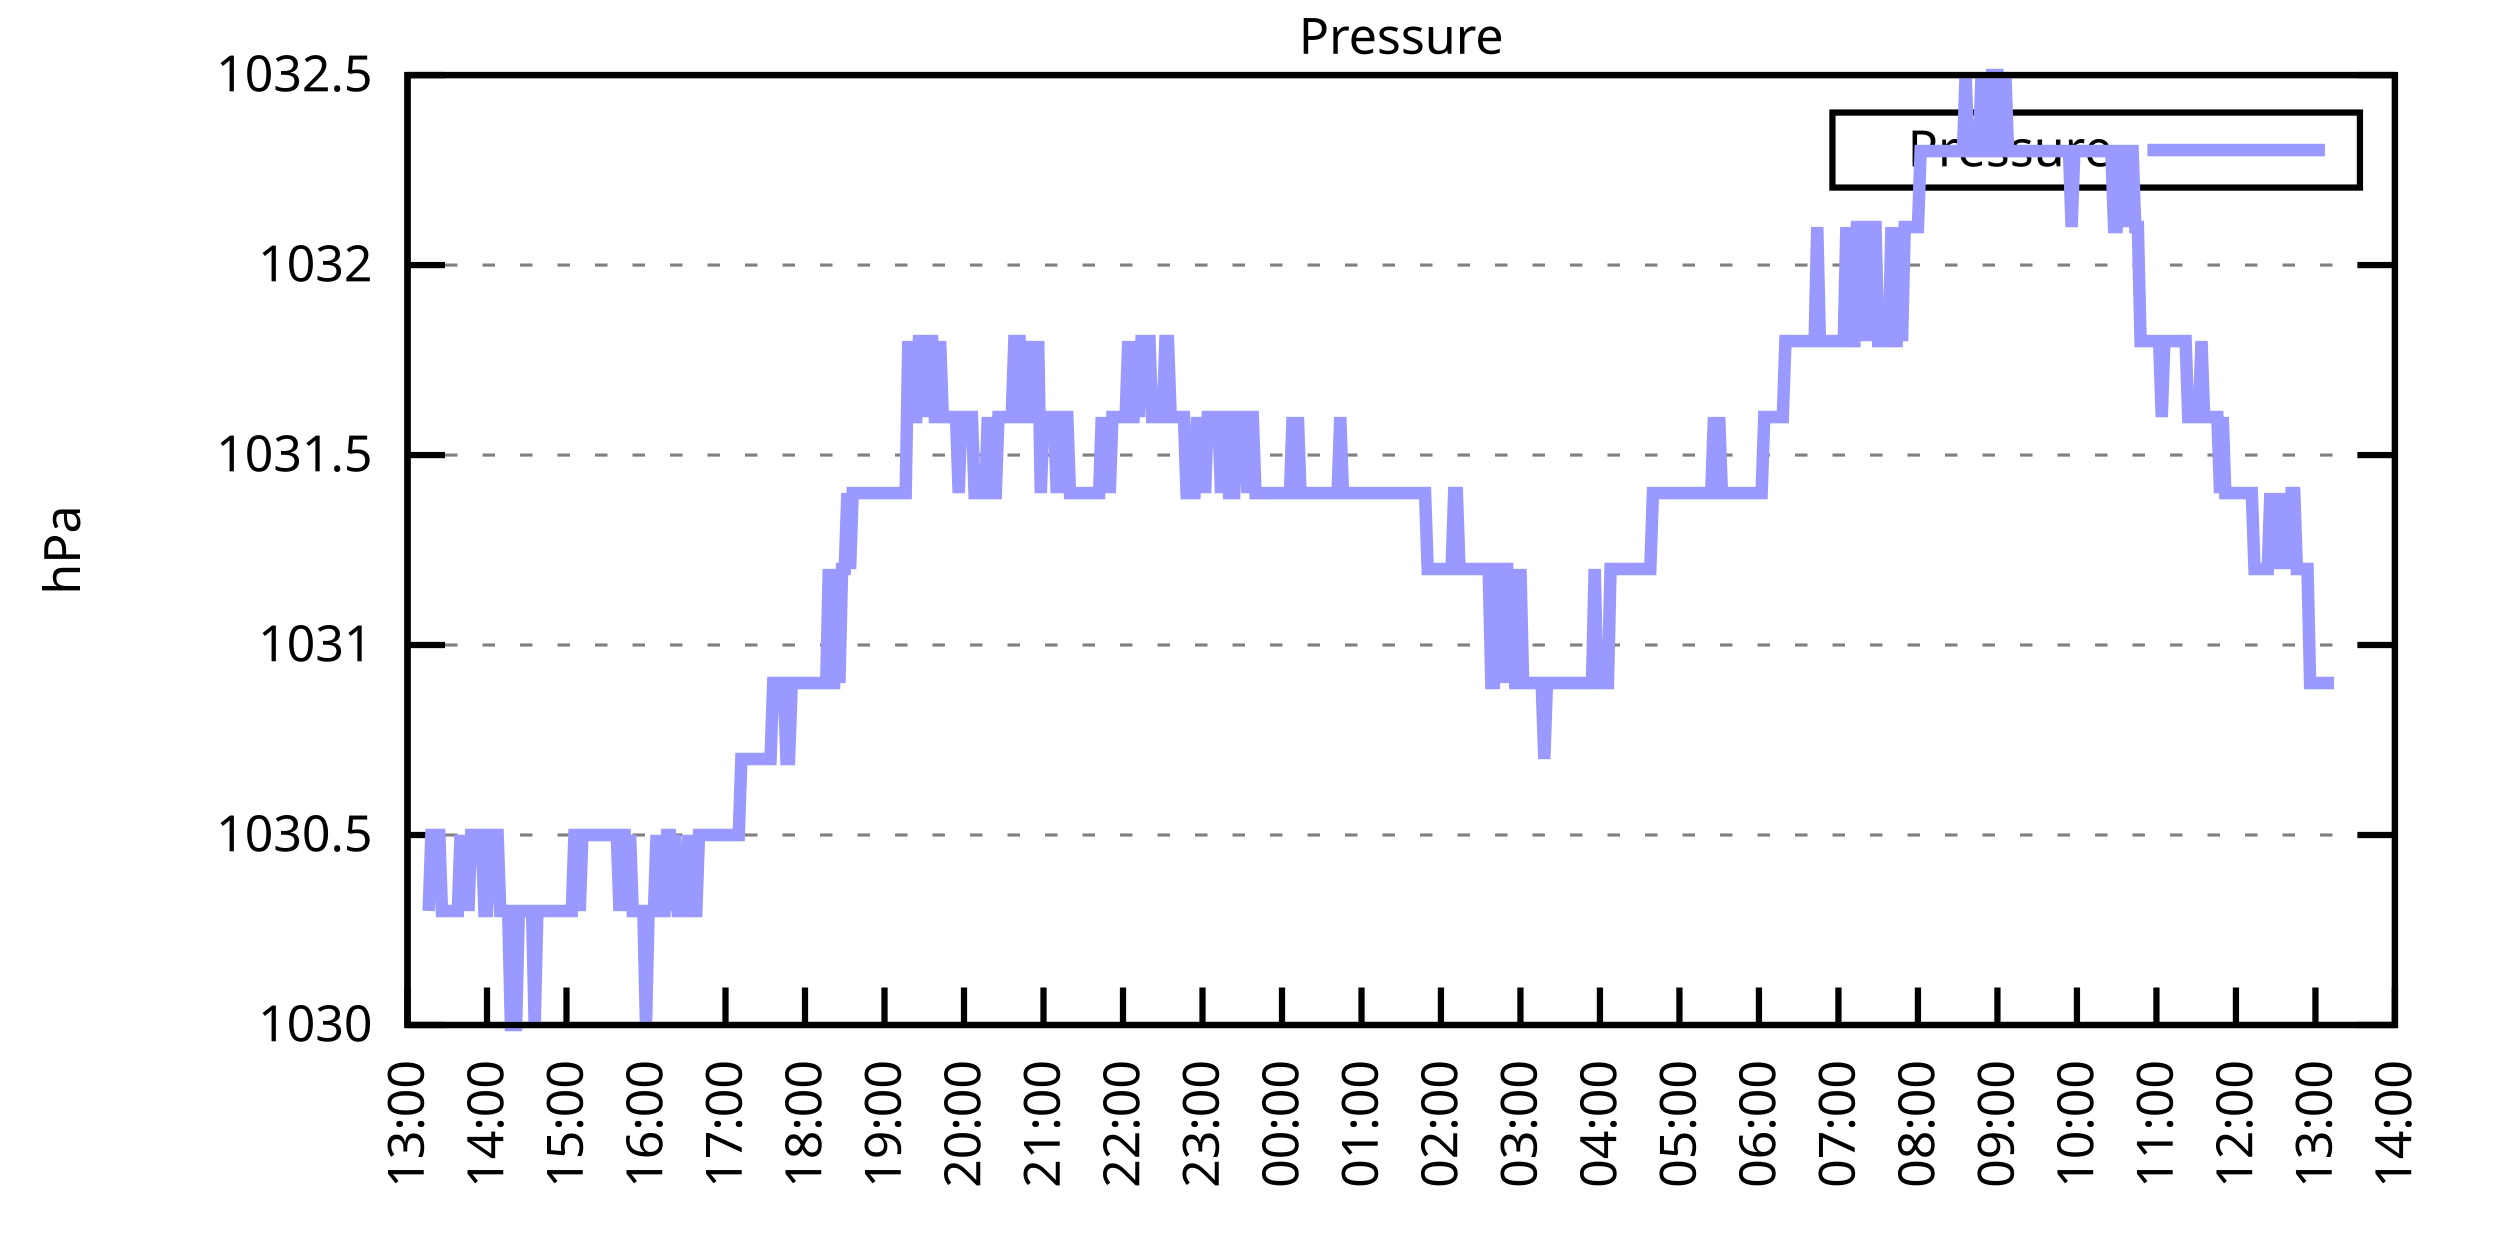
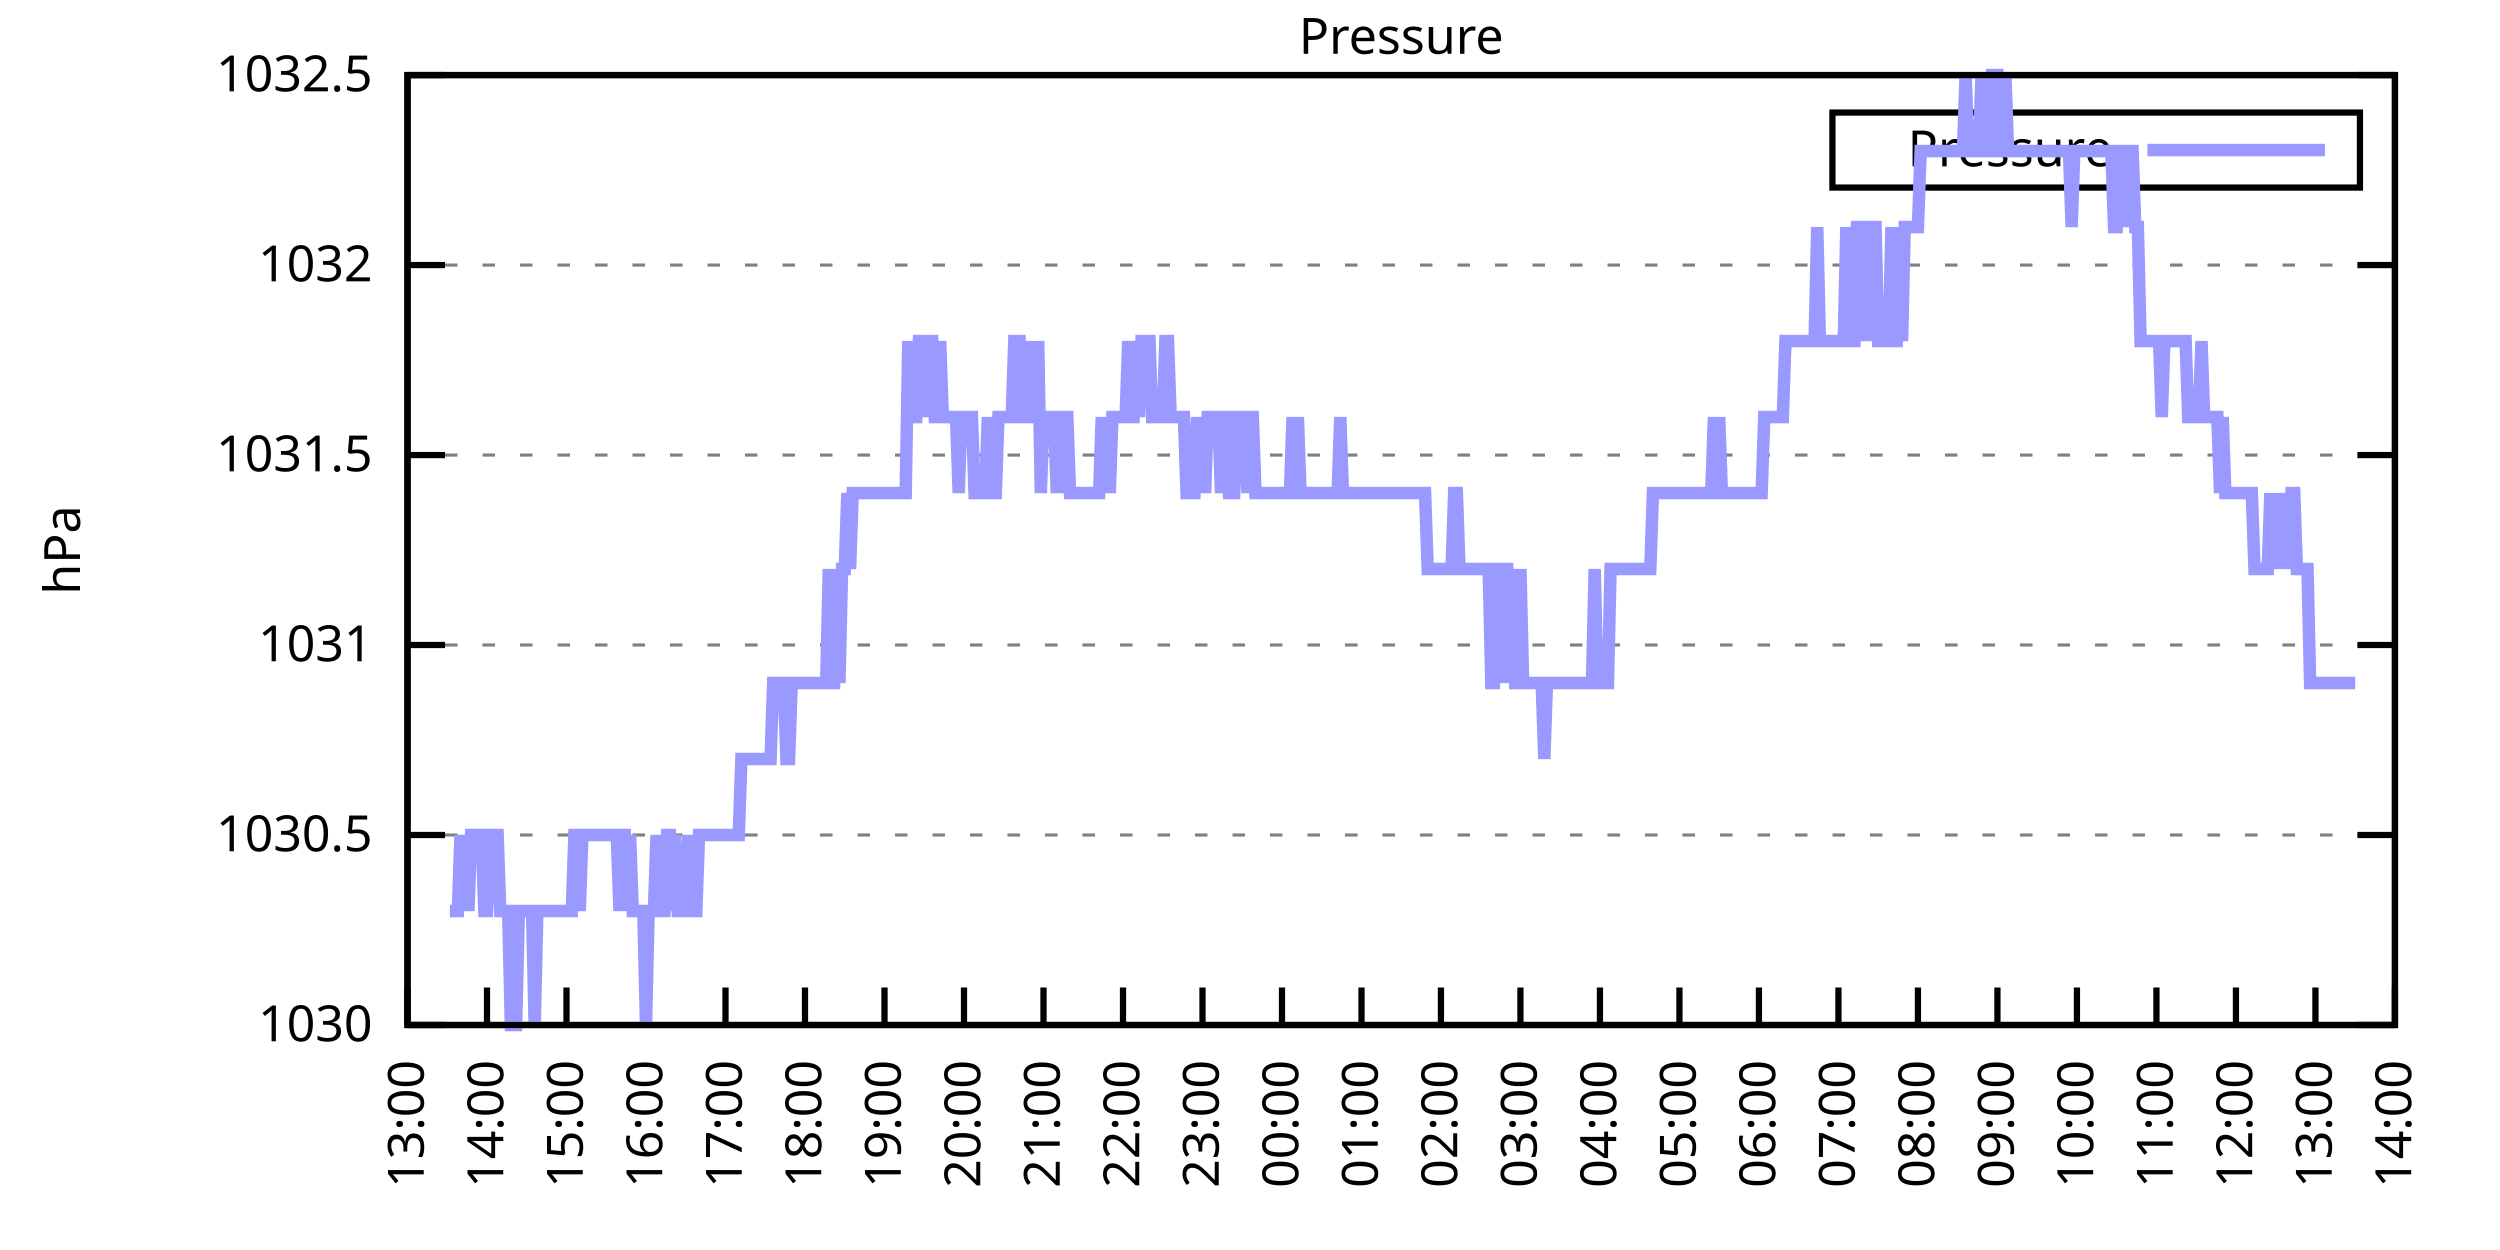
<svg xmlns="http://www.w3.org/2000/svg" xmlns:xlink="http://www.w3.org/1999/xlink" width="400" height="200" viewBox="0 0 400 200">
  <g id="gnuplot_canvas">
    <rect x="0" y="0" width="400" height="200" fill="none" />
    <defs>
      <circle id="gpDot" r="0.5" stroke-width="0.5" stroke="currentColor" />
      <path id="gpPt0" stroke-width="0.333" stroke="currentColor" d="M-1,0 h2 M0,-1 v2" />
      <path id="gpPt1" stroke-width="0.333" stroke="currentColor" d="M-1,-1 L1,1 M1,-1 L-1,1" />
      <path id="gpPt2" stroke-width="0.333" stroke="currentColor" d="M-1,0 L1,0 M0,-1 L0,1 M-1,-1 L1,1 M-1,1 L1,-1" />
      <rect id="gpPt3" stroke-width="0.333" stroke="currentColor" x="-1" y="-1" width="2" height="2" />
      <rect id="gpPt4" stroke-width="0.333" stroke="currentColor" fill="currentColor" x="-1" y="-1" width="2" height="2" />
      <circle id="gpPt5" stroke-width="0.333" stroke="currentColor" cx="0" cy="0" r="1" />
      <use xlink:href="#gpPt5" id="gpPt6" fill="currentColor" stroke="none" />
      <path id="gpPt7" stroke-width="0.333" stroke="currentColor" d="M0,-1.33 L-1.33,0.67 L1.33,0.67 z" />
      <use xlink:href="#gpPt7" id="gpPt8" fill="currentColor" stroke="none" />
      <use xlink:href="#gpPt7" id="gpPt9" stroke="currentColor" transform="rotate(180)" />
      <use xlink:href="#gpPt9" id="gpPt10" fill="currentColor" stroke="none" />
      <use xlink:href="#gpPt3" id="gpPt11" stroke="currentColor" transform="rotate(45)" />
      <use xlink:href="#gpPt11" id="gpPt12" fill="currentColor" stroke="none" />
      <path id="gpPt13" stroke-width="0.333" stroke="currentColor" d="M0,1.330 L1.265,0.411 L0.782,-1.067 L-0.782,-1.076 L-1.265,0.411 z" />
      <use xlink:href="#gpPt13" id="gpPt14" fill="currentColor" stroke="none" />
      <filter id="textbox" filterUnits="objectBoundingBox" x="0" y="0" height="1" width="1">
        <feFlood flood-color="white" flood-opacity="1" result="bgnd" />
        <feComposite in="SourceGraphic" in2="bgnd" operator="atop" />
      </filter>
      <filter id="greybox" filterUnits="objectBoundingBox" x="0" y="0" height="1" width="1">
        <feFlood flood-color="lightgrey" flood-opacity="1" result="grey" />
        <feComposite in="SourceGraphic" in2="grey" operator="atop" />
      </filter>
    </defs>
    <g fill="none" color="white" stroke="currentColor" stroke-width="1.00" stroke-linecap="butt" stroke-linejoin="miter">
</g>
    <g fill="none" color="black" stroke="currentColor" stroke-width="1.00" stroke-linecap="butt" stroke-linejoin="miter">
      <g stroke="none" shape-rendering="crispEdges">
        <polygon fill="rgb(255, 255, 255)" points="65.20,164.00 383.18,164.00 383.18,12.02 65.20,12.02 " />
      </g>
    </g>
    <g fill="none" color="black" stroke="currentColor" stroke-width="1.00" stroke-linecap="butt" stroke-linejoin="miter">
</g>
    <g fill="none" color="black" stroke="black" stroke-width="0.50" stroke-linecap="butt" stroke-linejoin="miter">
</g>
    <g fill="none" color="gray" stroke="currentColor" stroke-width="0.50" stroke-linecap="butt" stroke-linejoin="miter">
      <path stroke="gray" stroke-dasharray="2,4" class="gridline" d="M65.20,164.00 L383.19,164.00  " />
    </g>
    <g fill="none" color="gray" stroke="gray" stroke-width="1.00" stroke-linecap="butt" stroke-linejoin="miter">
</g>
    <g fill="none" color="black" stroke="currentColor" stroke-width="1.00" stroke-linecap="butt" stroke-linejoin="miter">
      <path stroke="black" d="M65.20,164.00 L71.20,164.00 M383.19,164.00 L377.19,164.00  " />
      <g transform="translate(59.60,166.60)" stroke="none" fill="black" font-family="Sans" font-size="8.00" text-anchor="end">
        <text>
          <tspan font-family="Sans"> 1030</tspan>
        </text>
      </g>
    </g>
    <g fill="none" color="black" stroke="currentColor" stroke-width="1.00" stroke-linecap="butt" stroke-linejoin="miter">
</g>
    <g fill="none" color="black" stroke="black" stroke-width="0.50" stroke-linecap="butt" stroke-linejoin="miter">
</g>
    <g fill="none" color="gray" stroke="currentColor" stroke-width="0.50" stroke-linecap="butt" stroke-linejoin="miter">
      <path stroke="gray" stroke-dasharray="2,4" class="gridline" d="M65.20,133.60 L383.19,133.60  " />
    </g>
    <g fill="none" color="gray" stroke="gray" stroke-width="1.00" stroke-linecap="butt" stroke-linejoin="miter">
</g>
    <g fill="none" color="black" stroke="currentColor" stroke-width="1.00" stroke-linecap="butt" stroke-linejoin="miter">
      <path stroke="black" d="M65.20,133.60 L71.20,133.60 M383.19,133.60 L377.19,133.60  " />
      <g transform="translate(59.60,136.20)" stroke="none" fill="black" font-family="Sans" font-size="8.00" text-anchor="end">
        <text>
          <tspan font-family="Sans"> 1030.5</tspan>
        </text>
      </g>
    </g>
    <g fill="none" color="black" stroke="currentColor" stroke-width="1.00" stroke-linecap="butt" stroke-linejoin="miter">
</g>
    <g fill="none" color="black" stroke="black" stroke-width="0.50" stroke-linecap="butt" stroke-linejoin="miter">
</g>
    <g fill="none" color="gray" stroke="currentColor" stroke-width="0.50" stroke-linecap="butt" stroke-linejoin="miter">
      <path stroke="gray" stroke-dasharray="2,4" class="gridline" d="M65.20,103.20 L383.19,103.20  " />
    </g>
    <g fill="none" color="gray" stroke="gray" stroke-width="1.00" stroke-linecap="butt" stroke-linejoin="miter">
</g>
    <g fill="none" color="black" stroke="currentColor" stroke-width="1.00" stroke-linecap="butt" stroke-linejoin="miter">
      <path stroke="black" d="M65.20,103.20 L71.20,103.20 M383.19,103.20 L377.19,103.20  " />
      <g transform="translate(59.60,105.80)" stroke="none" fill="black" font-family="Sans" font-size="8.00" text-anchor="end">
        <text>
          <tspan font-family="Sans"> 1031</tspan>
        </text>
      </g>
    </g>
    <g fill="none" color="black" stroke="currentColor" stroke-width="1.00" stroke-linecap="butt" stroke-linejoin="miter">
</g>
    <g fill="none" color="black" stroke="black" stroke-width="0.50" stroke-linecap="butt" stroke-linejoin="miter">
</g>
    <g fill="none" color="gray" stroke="currentColor" stroke-width="0.50" stroke-linecap="butt" stroke-linejoin="miter">
      <path stroke="gray" stroke-dasharray="2,4" class="gridline" d="M65.20,72.81 L383.19,72.81  " />
    </g>
    <g fill="none" color="gray" stroke="gray" stroke-width="1.00" stroke-linecap="butt" stroke-linejoin="miter">
</g>
    <g fill="none" color="black" stroke="currentColor" stroke-width="1.00" stroke-linecap="butt" stroke-linejoin="miter">
      <path stroke="black" d="M65.20,72.81 L71.20,72.81 M383.19,72.81 L377.19,72.81  " />
      <g transform="translate(59.60,75.41)" stroke="none" fill="black" font-family="Sans" font-size="8.00" text-anchor="end">
        <text>
          <tspan font-family="Sans"> 1031.5</tspan>
        </text>
      </g>
    </g>
    <g fill="none" color="black" stroke="currentColor" stroke-width="1.00" stroke-linecap="butt" stroke-linejoin="miter">
</g>
    <g fill="none" color="black" stroke="black" stroke-width="0.50" stroke-linecap="butt" stroke-linejoin="miter">
</g>
    <g fill="none" color="gray" stroke="currentColor" stroke-width="0.50" stroke-linecap="butt" stroke-linejoin="miter">
      <path stroke="gray" stroke-dasharray="2,4" class="gridline" d="M65.20,42.41 L383.19,42.41  " />
    </g>
    <g fill="none" color="gray" stroke="gray" stroke-width="1.00" stroke-linecap="butt" stroke-linejoin="miter">
</g>
    <g fill="none" color="black" stroke="currentColor" stroke-width="1.00" stroke-linecap="butt" stroke-linejoin="miter">
      <path stroke="black" d="M65.20,42.41 L71.20,42.41 M383.19,42.41 L377.19,42.41  " />
      <g transform="translate(59.60,45.01)" stroke="none" fill="black" font-family="Sans" font-size="8.00" text-anchor="end">
        <text>
          <tspan font-family="Sans"> 1032</tspan>
        </text>
      </g>
    </g>
    <g fill="none" color="black" stroke="currentColor" stroke-width="1.00" stroke-linecap="butt" stroke-linejoin="miter">
</g>
    <g fill="none" color="black" stroke="black" stroke-width="0.50" stroke-linecap="butt" stroke-linejoin="miter">
</g>
    <g fill="none" color="gray" stroke="currentColor" stroke-width="0.50" stroke-linecap="butt" stroke-linejoin="miter">
      <path stroke="gray" stroke-dasharray="2,4" class="gridline" d="M65.20,12.01 L383.19,12.01  " />
    </g>
    <g fill="none" color="gray" stroke="gray" stroke-width="1.00" stroke-linecap="butt" stroke-linejoin="miter">
</g>
    <g fill="none" color="black" stroke="currentColor" stroke-width="1.00" stroke-linecap="butt" stroke-linejoin="miter">
      <path stroke="black" d="M65.20,12.01 L71.20,12.01 M383.19,12.01 L377.19,12.01  " />
      <g transform="translate(59.60,14.61)" stroke="none" fill="black" font-family="Sans" font-size="8.00" text-anchor="end">
        <text>
          <tspan font-family="Sans"> 1032.5</tspan>
        </text>
      </g>
    </g>
    <g fill="none" color="black" stroke="currentColor" stroke-width="1.00" stroke-linecap="butt" stroke-linejoin="miter">
      <path stroke="black" d="M65.20,164.00 L65.20,158.00  " />
      <g transform="translate(67.80,169.60) rotate(270.00)" stroke="none" fill="black" font-family="Sans" font-size="8.00" text-anchor="end">
        <text>
          <tspan font-family="Sans">13:00</tspan>
        </text>
      </g>
    </g>
    <g fill="none" color="black" stroke="currentColor" stroke-width="1.00" stroke-linecap="butt" stroke-linejoin="miter">
      <path stroke="black" d="M77.92,164.00 L77.92,158.00  " />
      <g transform="translate(80.52,169.60) rotate(270.00)" stroke="none" fill="black" font-family="Sans" font-size="8.00" text-anchor="end">
        <text>
          <tspan font-family="Sans">14:00</tspan>
        </text>
      </g>
    </g>
    <g fill="none" color="black" stroke="currentColor" stroke-width="1.00" stroke-linecap="butt" stroke-linejoin="miter">
      <path stroke="black" d="M90.64,164.00 L90.64,158.00  " />
      <g transform="translate(93.24,169.60) rotate(270.00)" stroke="none" fill="black" font-family="Sans" font-size="8.00" text-anchor="end">
        <text>
          <tspan font-family="Sans">15:00</tspan>
        </text>
      </g>
    </g>
    <g fill="none" color="black" stroke="currentColor" stroke-width="1.00" stroke-linecap="butt" stroke-linejoin="miter">
      <path stroke="black" d="M103.36,164.00 L103.36,158.00  " />
      <g transform="translate(105.96,169.60) rotate(270.00)" stroke="none" fill="black" font-family="Sans" font-size="8.00" text-anchor="end">
        <text>
          <tspan font-family="Sans">16:00</tspan>
        </text>
      </g>
    </g>
    <g fill="none" color="black" stroke="currentColor" stroke-width="1.00" stroke-linecap="butt" stroke-linejoin="miter">
      <path stroke="black" d="M116.08,164.00 L116.08,158.00  " />
      <g transform="translate(118.68,169.60) rotate(270.00)" stroke="none" fill="black" font-family="Sans" font-size="8.00" text-anchor="end">
        <text>
          <tspan font-family="Sans">17:00</tspan>
        </text>
      </g>
    </g>
    <g fill="none" color="black" stroke="currentColor" stroke-width="1.00" stroke-linecap="butt" stroke-linejoin="miter">
      <path stroke="black" d="M128.80,164.00 L128.80,158.00  " />
      <g transform="translate(131.40,169.60) rotate(270.00)" stroke="none" fill="black" font-family="Sans" font-size="8.00" text-anchor="end">
        <text>
          <tspan font-family="Sans">18:00</tspan>
        </text>
      </g>
    </g>
    <g fill="none" color="black" stroke="currentColor" stroke-width="1.00" stroke-linecap="butt" stroke-linejoin="miter">
      <path stroke="black" d="M141.52,164.00 L141.52,158.00  " />
      <g transform="translate(144.12,169.60) rotate(270.00)" stroke="none" fill="black" font-family="Sans" font-size="8.00" text-anchor="end">
        <text>
          <tspan font-family="Sans">19:00</tspan>
        </text>
      </g>
    </g>
    <g fill="none" color="black" stroke="currentColor" stroke-width="1.00" stroke-linecap="butt" stroke-linejoin="miter">
      <path stroke="black" d="M154.24,164.00 L154.24,158.00  " />
      <g transform="translate(156.84,169.60) rotate(270.00)" stroke="none" fill="black" font-family="Sans" font-size="8.00" text-anchor="end">
        <text>
          <tspan font-family="Sans">20:00</tspan>
        </text>
      </g>
    </g>
    <g fill="none" color="black" stroke="currentColor" stroke-width="1.00" stroke-linecap="butt" stroke-linejoin="miter">
      <path stroke="black" d="M166.96,164.00 L166.96,158.00  " />
      <g transform="translate(169.56,169.60) rotate(270.00)" stroke="none" fill="black" font-family="Sans" font-size="8.00" text-anchor="end">
        <text>
          <tspan font-family="Sans">21:00</tspan>
        </text>
      </g>
    </g>
    <g fill="none" color="black" stroke="currentColor" stroke-width="1.00" stroke-linecap="butt" stroke-linejoin="miter">
      <path stroke="black" d="M179.68,164.00 L179.68,158.00  " />
      <g transform="translate(182.28,169.60) rotate(270.00)" stroke="none" fill="black" font-family="Sans" font-size="8.00" text-anchor="end">
        <text>
          <tspan font-family="Sans">22:00</tspan>
        </text>
      </g>
    </g>
    <g fill="none" color="black" stroke="currentColor" stroke-width="1.00" stroke-linecap="butt" stroke-linejoin="miter">
      <path stroke="black" d="M192.40,164.00 L192.40,158.00  " />
      <g transform="translate(195.00,169.60) rotate(270.00)" stroke="none" fill="black" font-family="Sans" font-size="8.00" text-anchor="end">
        <text>
          <tspan font-family="Sans">23:00</tspan>
        </text>
      </g>
    </g>
    <g fill="none" color="black" stroke="currentColor" stroke-width="1.00" stroke-linecap="butt" stroke-linejoin="miter">
      <path stroke="black" d="M205.12,164.00 L205.12,158.00  " />
      <g transform="translate(207.72,169.60) rotate(270.00)" stroke="none" fill="black" font-family="Sans" font-size="8.00" text-anchor="end">
        <text>
          <tspan font-family="Sans">00:00</tspan>
        </text>
      </g>
    </g>
    <g fill="none" color="black" stroke="currentColor" stroke-width="1.00" stroke-linecap="butt" stroke-linejoin="miter">
      <path stroke="black" d="M217.84,164.00 L217.84,158.00  " />
      <g transform="translate(220.44,169.60) rotate(270.00)" stroke="none" fill="black" font-family="Sans" font-size="8.00" text-anchor="end">
        <text>
          <tspan font-family="Sans">01:00</tspan>
        </text>
      </g>
    </g>
    <g fill="none" color="black" stroke="currentColor" stroke-width="1.00" stroke-linecap="butt" stroke-linejoin="miter">
      <path stroke="black" d="M230.55,164.00 L230.55,158.00  " />
      <g transform="translate(233.15,169.60) rotate(270.00)" stroke="none" fill="black" font-family="Sans" font-size="8.00" text-anchor="end">
        <text>
          <tspan font-family="Sans">02:00</tspan>
        </text>
      </g>
    </g>
    <g fill="none" color="black" stroke="currentColor" stroke-width="1.00" stroke-linecap="butt" stroke-linejoin="miter">
      <path stroke="black" d="M243.27,164.00 L243.27,158.00  " />
      <g transform="translate(245.87,169.60) rotate(270.00)" stroke="none" fill="black" font-family="Sans" font-size="8.00" text-anchor="end">
        <text>
          <tspan font-family="Sans">03:00</tspan>
        </text>
      </g>
    </g>
    <g fill="none" color="black" stroke="currentColor" stroke-width="1.00" stroke-linecap="butt" stroke-linejoin="miter">
      <path stroke="black" d="M255.99,164.00 L255.99,158.00  " />
      <g transform="translate(258.59,169.60) rotate(270.00)" stroke="none" fill="black" font-family="Sans" font-size="8.00" text-anchor="end">
        <text>
          <tspan font-family="Sans">04:00</tspan>
        </text>
      </g>
    </g>
    <g fill="none" color="black" stroke="currentColor" stroke-width="1.00" stroke-linecap="butt" stroke-linejoin="miter">
      <path stroke="black" d="M268.71,164.00 L268.71,158.00  " />
      <g transform="translate(271.31,169.60) rotate(270.00)" stroke="none" fill="black" font-family="Sans" font-size="8.00" text-anchor="end">
        <text>
          <tspan font-family="Sans">05:00</tspan>
        </text>
      </g>
    </g>
    <g fill="none" color="black" stroke="currentColor" stroke-width="1.00" stroke-linecap="butt" stroke-linejoin="miter">
      <path stroke="black" d="M281.43,164.00 L281.43,158.00  " />
      <g transform="translate(284.03,169.60) rotate(270.00)" stroke="none" fill="black" font-family="Sans" font-size="8.00" text-anchor="end">
        <text>
          <tspan font-family="Sans">06:00</tspan>
        </text>
      </g>
    </g>
    <g fill="none" color="black" stroke="currentColor" stroke-width="1.00" stroke-linecap="butt" stroke-linejoin="miter">
      <path stroke="black" d="M294.15,164.00 L294.15,158.00  " />
      <g transform="translate(296.75,169.60) rotate(270.00)" stroke="none" fill="black" font-family="Sans" font-size="8.00" text-anchor="end">
        <text>
          <tspan font-family="Sans">07:00</tspan>
        </text>
      </g>
    </g>
    <g fill="none" color="black" stroke="currentColor" stroke-width="1.00" stroke-linecap="butt" stroke-linejoin="miter">
      <path stroke="black" d="M306.87,164.00 L306.87,158.00  " />
      <g transform="translate(309.47,169.60) rotate(270.00)" stroke="none" fill="black" font-family="Sans" font-size="8.00" text-anchor="end">
        <text>
          <tspan font-family="Sans">08:00</tspan>
        </text>
      </g>
    </g>
    <g fill="none" color="black" stroke="currentColor" stroke-width="1.00" stroke-linecap="butt" stroke-linejoin="miter">
      <path stroke="black" d="M319.59,164.00 L319.59,158.00  " />
      <g transform="translate(322.19,169.60) rotate(270.00)" stroke="none" fill="black" font-family="Sans" font-size="8.00" text-anchor="end">
        <text>
          <tspan font-family="Sans">09:00</tspan>
        </text>
      </g>
    </g>
    <g fill="none" color="black" stroke="currentColor" stroke-width="1.00" stroke-linecap="butt" stroke-linejoin="miter">
      <path stroke="black" d="M332.31,164.00 L332.31,158.00  " />
      <g transform="translate(334.91,169.60) rotate(270.00)" stroke="none" fill="black" font-family="Sans" font-size="8.00" text-anchor="end">
        <text>
          <tspan font-family="Sans">10:00</tspan>
        </text>
      </g>
    </g>
    <g fill="none" color="black" stroke="currentColor" stroke-width="1.00" stroke-linecap="butt" stroke-linejoin="miter">
      <path stroke="black" d="M345.03,164.00 L345.03,158.00  " />
      <g transform="translate(347.63,169.60) rotate(270.00)" stroke="none" fill="black" font-family="Sans" font-size="8.00" text-anchor="end">
        <text>
          <tspan font-family="Sans">11:00</tspan>
        </text>
      </g>
    </g>
    <g fill="none" color="black" stroke="currentColor" stroke-width="1.00" stroke-linecap="butt" stroke-linejoin="miter">
      <path stroke="black" d="M357.75,164.00 L357.75,158.00  " />
      <g transform="translate(360.35,169.60) rotate(270.00)" stroke="none" fill="black" font-family="Sans" font-size="8.00" text-anchor="end">
        <text>
          <tspan font-family="Sans">12:00</tspan>
        </text>
      </g>
    </g>
    <g fill="none" color="black" stroke="currentColor" stroke-width="1.00" stroke-linecap="butt" stroke-linejoin="miter">
      <path stroke="black" d="M370.47,164.00 L370.47,158.00  " />
      <g transform="translate(373.07,169.60) rotate(270.00)" stroke="none" fill="black" font-family="Sans" font-size="8.00" text-anchor="end">
        <text>
          <tspan font-family="Sans">13:00</tspan>
        </text>
      </g>
    </g>
    <g fill="none" color="black" stroke="currentColor" stroke-width="1.00" stroke-linecap="butt" stroke-linejoin="miter">
      <path stroke="black" d="M383.19,164.00 L383.19,158.00  " />
      <g transform="translate(385.79,169.60) rotate(270.00)" stroke="none" fill="black" font-family="Sans" font-size="8.00" text-anchor="end">
        <text>
          <tspan font-family="Sans">14:00</tspan>
        </text>
      </g>
    </g>
    <g fill="none" color="black" stroke="currentColor" stroke-width="1.00" stroke-linecap="butt" stroke-linejoin="miter">
</g>
    <g fill="none" color="black" stroke="currentColor" stroke-width="1.00" stroke-linecap="butt" stroke-linejoin="miter">
      <path stroke="black" d="M65.20,12.01 L65.20,164.00 L383.19,164.00 L383.19,12.01 L65.20,12.01 Z  " />
    </g>
    <g fill="none" color="black" stroke="currentColor" stroke-width="1.00" stroke-linecap="butt" stroke-linejoin="miter">
</g>
    <g fill="none" color="black" stroke="currentColor" stroke-width="1.00" stroke-linecap="butt" stroke-linejoin="miter">
      <path stroke="black" d="M293.19,30.01 L293.19,18.01 L377.59,18.01 L377.59,30.01 L293.19,30.01 Z  " />
    </g>
    <g id="Pressure_plot_1">
      <g fill="none" color="white" stroke="black" stroke-width="2.00" stroke-linecap="butt" stroke-linejoin="miter">
</g>
      <g fill="none" color="black" stroke="currentColor" stroke-width="2.00" stroke-linecap="butt" stroke-linejoin="miter">
        <g transform="translate(337.99,26.61)" stroke="none" fill="black" font-family="Sans" font-size="8.00" text-anchor="end">
          <text>
            <tspan font-family="Sans">Pressure</tspan>
          </text>
        </g>
      </g>
      <g fill="none" color="black" stroke="currentColor" stroke-width="2.00" stroke-linecap="butt" stroke-linejoin="miter">
-         <path stroke="rgb(153, 153, 255)" d="M343.59,24.01 L371.99,24.01 M68.59,145.76 L69.02,133.60 L69.44,133.60 L69.86,133.60 L70.29,133.60 L70.71,145.76   L71.14,145.76 L71.56,145.76 L71.98,145.76 L72.41,145.76 L72.83,145.76 L73.26,145.76 L73.68,133.60 L74.10,145.76   L74.53,133.60 L74.95,145.76 L75.38,133.60 L75.80,133.60 L76.22,133.60 L76.65,133.60 L77.07,133.60 L77.50,145.76   L77.92,145.76 L78.34,133.60 L78.77,133.60 L79.19,133.60 L79.62,133.60 L80.04,145.76 L80.46,145.76 L80.89,145.76   L81.31,145.76 L81.74,164.00 L82.16,164.00 L82.58,164.00 L83.01,145.76 L83.43,145.76 L83.86,145.76 L84.28,145.76   L84.70,145.76 L85.13,145.76 L85.55,164.00 L85.98,145.76 L86.40,145.76 L86.82,145.76 L87.25,145.76 L87.67,145.76   L88.10,145.76 L88.52,145.76 L88.94,145.76 L89.37,145.76 L89.79,145.76 L90.22,145.76 L90.64,145.76 L91.06,145.76   L91.49,145.76 L91.91,133.60 L92.34,133.60 L92.76,145.76 L93.18,133.60 L93.61,133.60 L94.03,133.60 L94.46,133.60   L94.88,133.60 L95.30,133.60 L95.73,133.60 L96.15,133.60 L96.58,133.60 L97.00,133.60 L97.42,133.60 L97.85,133.60   L98.27,133.60 L98.69,133.60 L99.12,145.76 L99.54,133.60 L99.97,133.60 L100.39,145.76 L100.81,133.60 L101.24,145.76   L101.66,145.76 L102.09,145.76 L102.51,145.76 L102.93,145.76 L103.36,164.00 L103.78,145.76 L104.21,145.76 L104.63,145.76   L105.05,133.60 L105.48,145.76 L105.90,145.76 L106.33,145.76 L106.75,133.60 L107.17,133.60 L107.60,145.76 L108.02,133.60   L108.45,145.76 L108.87,145.76 L109.29,145.76 L109.72,145.76 L110.14,133.60 L110.57,145.76 L110.99,145.76 L111.41,145.76   L111.84,133.60 L112.26,133.60 L112.69,133.60 L113.11,133.60 L113.53,133.60 L113.96,133.60 L114.38,133.60 L114.81,133.60   L115.23,133.60 L115.65,133.60 L116.08,133.60 L116.50,133.60 L116.93,133.60 L117.35,133.60 L117.77,133.60 L118.20,133.60   L118.62,121.44 L119.05,121.44 L119.47,121.44 L119.89,121.44 L120.32,121.44 L120.74,121.44 L121.17,121.44 L121.59,121.44   L122.01,121.44 L122.44,121.44 L122.86,121.44 L123.29,121.44 L123.71,109.28 L124.13,109.28 L124.56,109.28 L124.98,109.28   L125.41,109.28 L125.83,121.44 L126.25,121.44 L126.68,109.28 L127.10,109.28 L127.53,109.28 L127.95,109.28 L128.37,109.28   L128.80,109.28 L129.22,109.28 L129.65,109.28 L130.07,109.28 L130.49,109.28 L130.92,109.28 L131.34,109.28 L131.77,109.28   L132.19,109.28 L132.61,91.04 L133.04,109.28 L133.46,109.28 L133.89,91.04 L134.31,109.28 L134.73,91.04 L135.16,91.04   L135.58,78.89 L136.01,91.04 L136.43,78.89 L136.85,78.89 L137.28,78.89 L137.70,78.89 L138.13,78.89 L138.55,78.89   L138.97,78.89 L139.40,78.89 L139.82,78.89 L140.25,78.89 L140.67,78.89 L141.09,78.89 L141.52,78.89 L141.94,78.89   L142.37,78.89 L142.79,78.89 L143.21,78.89 L143.64,78.89 L144.06,78.89 L144.49,78.89 L144.91,78.89 L145.33,54.57   L145.76,66.73 L146.18,66.73 L146.61,66.73 L147.03,54.57 L147.45,54.57 L147.88,66.73 L148.30,54.57 L148.73,54.57   L149.15,54.57 L149.57,66.73 L150.00,66.73 L150.42,54.57 L150.85,66.73 L151.27,66.73 L151.69,66.73 L152.12,66.73   L152.54,66.73 L152.97,66.73 L153.39,78.89 L153.81,66.73 L154.24,66.73 L154.66,66.73 L155.09,66.73 L155.51,66.73   L155.93,78.89 L156.36,78.89 L156.78,78.89 L157.21,78.89 L157.63,78.89 L158.05,66.73 L158.48,78.89 L158.90,78.89   L159.33,78.89 L159.75,66.73 L160.17,66.73 L160.60,66.73 L161.02,66.73 L161.44,66.73 L161.87,66.73 L162.29,54.57   L162.72,54.57 L163.14,54.57 L163.56,66.73 L163.99,66.73 L164.41,66.73 L164.84,54.57 L165.26,66.73 L165.68,66.73   L166.11,54.57 L166.53,78.89 L166.96,66.73 L167.38,66.73 L167.80,66.73 L168.23,66.73 L168.65,66.73 L169.08,78.89   L169.50,66.73 L169.92,78.89 L170.35,66.73 L170.77,66.73 L171.20,78.89 L171.62,78.89 L172.04,78.89 L172.47,78.89   L172.89,78.89 L173.32,78.89 L173.74,78.89 L174.16,78.89 L174.59,78.89 L175.01,78.89 L175.44,78.89 L175.86,78.89   L176.28,66.73 L176.71,78.89 L177.13,66.73 L177.56,78.89 L177.98,66.73 L178.40,66.73 L178.83,66.73 L179.25,66.73   L179.68,66.73 L180.10,66.73 L180.52,54.57 L180.95,66.73 L181.37,66.73 L181.80,54.57 L182.22,66.73 L182.64,54.57   L183.07,54.57 L183.49,54.57 L183.92,54.57 L184.34,66.73 L184.76,66.73 L185.19,66.73 L185.61,66.73 L186.04,66.73   L186.46,54.57 L186.88,54.57 L187.31,66.73 L187.73,66.73 L188.16,66.73 L188.58,66.73 L189.00,66.73 L189.43,66.73   L189.85,78.89 L190.28,78.89 L190.70,78.89 L191.12,78.89 L191.55,66.73 L191.97,78.89 L192.40,66.73 L192.82,78.89   L193.24,66.73 L193.67,66.73 L194.09,66.73 L194.52,66.73 L194.94,66.73 L195.36,78.89 L195.79,66.73 L196.21,66.73   L196.64,78.89 L197.06,78.89 L197.48,78.89 L197.91,66.73 L198.33,66.73 L198.76,66.73 L199.18,66.73 L199.60,78.89   L200.03,66.73 L200.45,66.73 L200.88,78.89 L201.30,78.89 L201.72,78.89 L202.15,78.89 L202.57,78.89 L203.00,78.89   L203.42,78.89 L203.84,78.89 L204.27,78.89 L204.69,78.89 L205.12,78.89 L205.54,78.89 L205.96,78.89 L206.39,78.89   L206.81,66.73 L207.24,78.89 L207.66,66.73 L208.08,78.89 L208.51,78.89 L208.93,78.89 L209.36,78.89 L209.78,78.89   L210.20,78.89 L210.63,78.89 L211.05,78.89 L211.48,78.89 L211.90,78.89 L212.32,78.89 L212.75,78.89 L213.17,78.89   L213.60,78.89 L214.02,78.89 L214.44,66.73 L214.87,78.89 L215.29,78.89 L215.72,78.89 L216.14,78.89 L216.56,78.89   L216.99,78.89 L217.41,78.89 L217.84,78.89 L218.26,78.89 L218.68,78.89 L219.11,78.89 L219.53,78.89 L219.96,78.89   L220.38,78.89 L220.80,78.89 L221.23,78.89 L221.65,78.89 L222.08,78.89 L222.50,78.89 L222.92,78.89 L223.35,78.89   L223.77,78.89 L224.20,78.89 L224.62,78.89 L225.04,78.89 L225.47,78.89 L225.89,78.89 L226.31,78.89 L226.74,78.89   L227.16,78.89 L227.59,78.89 L228.01,78.89 L228.43,91.04 L228.86,91.04 L229.28,91.04 L229.71,91.04 L230.13,91.04   L230.55,91.04 L230.98,91.04 L231.40,91.04 L231.83,91.04 L232.25,91.04 L232.67,78.89 L233.10,78.89 L233.52,91.04   L233.95,91.04 L234.37,91.04 L234.79,91.04 L235.22,91.04 L235.64,91.04 L236.07,91.04 L236.49,91.04 L236.91,91.04   L237.34,91.04 L237.76,91.04 L238.19,91.04 L238.61,109.28 L239.03,109.28 L239.46,91.04 L239.88,91.04 L240.31,109.28   L240.73,91.04 L241.15,91.04 L241.58,109.28 L242.00,91.04 L242.43,109.28 L242.85,109.28 L243.27,91.04 L243.70,109.28   L244.12,109.28 L244.55,109.28 L244.97,109.28 L245.39,109.28 L245.82,109.28 L246.24,109.28 L246.67,109.28 L247.09,121.44   L247.51,109.28 L247.94,109.28 L248.36,109.28 L248.79,109.28 L249.21,109.28 L249.63,109.28 L250.06,109.28 L250.48,109.28   L250.91,109.28 L251.33,109.28 L251.75,109.28 L252.18,109.28 L252.60,109.28 L253.03,109.28 L253.45,109.28 L253.87,109.28   L254.30,109.28 L254.72,109.28 L255.15,91.04 L255.57,109.28 L255.99,109.28 L256.42,109.28 L256.84,109.28 L257.27,109.28   L257.69,91.04 L258.11,91.04 L258.54,91.04 L258.96,91.04 L259.39,91.04 L259.81,91.04 L260.23,91.04 L260.66,91.04   L261.08,91.04 L261.51,91.04 L261.93,91.04 L262.35,91.04 L262.78,91.04 L263.20,91.04 L263.63,91.04 L264.05,91.04   L264.47,78.89 L264.90,78.89 L265.32,78.89 L265.75,78.89 L266.17,78.89 L266.59,78.89 L267.02,78.89 L267.44,78.89   L267.87,78.89 L268.29,78.89 L268.71,78.89 L269.14,78.89 L269.56,78.89 L269.99,78.89 L270.41,78.89 L270.83,78.89   L271.26,78.89 L271.68,78.89 L272.11,78.89 L272.53,78.89 L272.95,78.89 L273.38,78.89 L273.80,78.89 L274.23,66.73   L274.65,78.89 L275.07,66.73 L275.50,78.89 L275.92,78.89 L276.35,78.89 L276.77,78.89 L277.19,78.89 L277.62,78.89   L278.04,78.89 L278.47,78.89 L278.89,78.89 L279.31,78.89 L279.74,78.89 L280.16,78.89 L280.59,78.89 L281.01,78.89   L281.43,78.89 L281.86,78.89 L282.28,66.73 L282.71,66.73 L283.13,66.73 L283.55,66.73 L283.98,66.73 L284.40,66.73   L284.83,66.73 L285.25,66.73 L285.67,54.57 L286.10,54.57 L286.52,54.57 L286.95,54.57 L287.37,54.57 L287.79,54.57   L288.22,54.57 L288.64,54.57 L289.06,54.57 L289.49,54.57 L289.91,54.57 L290.34,54.57 L290.76,36.33 L291.18,54.57   L291.61,54.57 L292.03,54.57 L292.46,54.57 L292.88,54.57 L293.30,54.57 L293.73,54.57 L294.15,54.57 L294.58,54.57   L295.00,54.57 L295.42,36.33 L295.85,54.57 L296.27,54.57 L296.70,54.57 L297.12,36.33 L297.54,36.33 L297.97,54.57   L298.39,36.33 L298.82,54.57 L299.24,36.33 L299.66,36.33 L300.09,36.33 L300.51,54.57 L300.94,54.57 L301.36,54.57   L301.78,54.57 L302.21,54.57 L302.63,36.33 L303.06,54.57 L303.48,54.57 L303.90,36.33 L304.33,54.57 L304.75,36.33   L305.18,36.33 L305.60,36.33 L306.02,36.33 L306.45,36.33 L306.87,36.33 L307.30,24.17 L307.72,24.17 L308.14,24.17   L308.57,24.17 L308.99,24.17 L309.42,24.17 L309.84,24.17 L310.26,24.17 L310.69,24.17 L311.11,24.17 L311.54,24.17   L311.96,24.17 L312.38,24.17 L312.81,24.17 L313.23,24.17 L313.66,24.17 L314.08,24.17 L314.50,12.01 L314.93,24.17   L315.35,24.17 L315.78,24.17 L316.20,24.17 L316.62,24.17 L317.05,12.01 L317.47,24.17 L317.90,24.17 L318.32,24.17   L318.74,12.01 L319.17,12.01 L319.59,12.01 L320.02,24.17 L320.44,24.17 L320.86,12.01 L321.29,24.17 L321.71,24.17   L322.14,24.17 L322.56,24.17 L322.98,24.17 L323.41,24.17 L323.83,24.17 L324.26,24.17 L324.68,24.17 L325.10,24.17   L325.53,24.17 L325.95,24.17 L326.38,24.17 L326.80,24.17 L327.22,24.17 L327.65,24.17 L328.07,24.17 L328.50,24.17   L328.92,24.17 L329.34,24.17 L329.77,24.17 L330.19,24.17 L330.62,24.17 L331.04,24.17 L331.46,36.33 L331.89,24.17   L332.31,24.17 L332.74,24.17 L333.16,24.17 L333.58,24.17 L334.01,24.17 L334.43,24.17 L334.86,24.17 L335.28,24.17   L335.70,24.17 L336.13,24.17 L336.55,24.17 L336.98,24.17 L337.40,24.17 L337.82,24.17 L338.25,36.33 L338.67,36.33   L339.10,24.17 L339.52,24.17 L339.94,36.33 L340.37,24.17 L340.79,24.17 L341.22,24.17 L341.64,36.33 L342.06,36.33   L342.49,54.57 L342.91,54.57 L343.34,54.57 L343.76,54.57 L344.18,54.57 L344.61,54.57 L345.03,54.57 L345.46,54.57   L345.88,66.73 L346.30,54.57 L346.73,54.57 L347.15,54.57 L347.58,54.57 L348.00,54.57 L348.42,54.57 L348.85,54.57   L349.27,54.57 L349.70,54.57 L350.12,66.73 L350.54,66.73 L350.97,66.73 L351.39,66.73 L351.81,66.73 L352.24,54.57   L352.66,66.73 L353.09,66.73 L353.51,66.73 L353.93,66.73 L354.36,66.73 L354.78,66.73 L355.21,78.89 L355.63,66.73   L356.05,78.89 L356.48,78.89 L356.90,78.89 L357.33,78.89 L357.75,78.89 L358.17,78.89 L358.60,78.89 L359.02,78.89   L359.45,78.89 L359.87,78.89 L360.29,78.89 L360.72,91.04 L361.14,91.04 L361.57,91.04 L361.99,91.04 L362.41,91.04   L362.84,91.04 L363.26,78.89 L363.69,91.04 L364.11,78.89 L364.53,91.04 L364.96,78.89 L365.38,91.04 L365.81,78.89   L366.23,91.04 L366.65,78.89 L367.08,78.89 L367.50,91.04 L367.93,91.04 L368.35,91.04 L368.77,91.04 L369.20,91.04   L369.62,109.28 L370.05,109.28 L370.47,109.28 L370.89,109.28 L371.32,109.28 L371.74,109.28 L372.17,109.28 L372.59,109.28   L373.01,109.28 L373.44,109.28  " />
+         <path stroke="rgb(153, 153, 255)" d="M343.59,24.01 L371.99,24.01 M71.98,145.76 L72.41,145.76 L72.83,145.76 L73.26,145.76 L73.68,133.60 L74.10,145.76   L74.53,133.60 L74.95,145.76 L75.38,133.60 L75.80,133.60 L76.22,133.60 L76.65,133.60 L77.07,133.60 L77.50,145.76   L77.92,145.76 L78.34,133.60 L78.77,133.60 L79.19,133.60 L79.62,133.60 L80.04,145.76 L80.46,145.76 L80.89,145.76   L81.31,145.76 L81.74,164.00 L82.16,164.00 L82.58,164.00 L83.01,145.76 L83.43,145.76 L83.86,145.76 L84.28,145.76   L84.70,145.76 L85.13,145.76 L85.55,164.00 L85.98,145.76 L86.40,145.76 L86.82,145.76 L87.25,145.76 L87.67,145.76   L88.10,145.76 L88.52,145.76 L88.94,145.76 L89.37,145.76 L89.79,145.76 L90.22,145.76 L90.64,145.76 L91.06,145.76   L91.49,145.76 L91.91,133.60 L92.34,133.60 L92.76,145.76 L93.18,133.60 L93.61,133.60 L94.03,133.60 L94.46,133.60   L94.88,133.60 L95.30,133.60 L95.73,133.60 L96.15,133.60 L96.58,133.60 L97.00,133.60 L97.42,133.60 L97.85,133.60   L98.27,133.60 L98.69,133.60 L99.12,145.76 L99.54,133.60 L99.97,133.60 L100.39,145.76 L100.81,133.60 L101.24,145.76   L101.66,145.76 L102.09,145.76 L102.51,145.76 L102.93,145.76 L103.36,164.00 L103.78,145.76 L104.21,145.76 L104.63,145.76   L105.05,133.60 L105.48,145.76 L105.90,145.76 L106.33,145.76 L106.75,133.60 L107.17,133.60 L107.60,145.76 L108.02,133.60   L108.45,145.76 L108.87,145.76 L109.29,145.76 L109.72,145.76 L110.14,133.60 L110.57,145.76 L110.99,145.76 L111.41,145.76   L111.84,133.60 L112.26,133.60 L112.69,133.60 L113.11,133.60 L113.53,133.60 L113.96,133.60 L114.38,133.60 L114.81,133.60   L115.23,133.60 L115.65,133.60 L116.08,133.60 L116.50,133.60 L116.93,133.60 L117.35,133.60 L117.77,133.60 L118.20,133.60   L118.62,121.44 L119.05,121.44 L119.47,121.44 L119.89,121.44 L120.32,121.44 L120.74,121.44 L121.17,121.44 L121.59,121.44   L122.01,121.44 L122.44,121.44 L122.86,121.44 L123.29,121.44 L123.71,109.28 L124.13,109.28 L124.56,109.28 L124.98,109.28   L125.41,109.28 L125.83,121.44 L126.25,121.44 L126.68,109.28 L127.10,109.28 L127.53,109.28 L127.95,109.28 L128.37,109.28   L128.80,109.28 L129.22,109.28 L129.65,109.28 L130.07,109.28 L130.49,109.28 L130.92,109.28 L131.34,109.28 L131.77,109.28   L132.19,109.28 L132.61,91.04 L133.04,109.28 L133.46,109.28 L133.89,91.04 L134.31,109.28 L134.73,91.04 L135.16,91.04   L135.58,78.89 L136.01,91.04 L136.43,78.89 L136.85,78.89 L137.28,78.89 L137.70,78.89 L138.13,78.89 L138.55,78.89   L138.97,78.89 L139.40,78.89 L139.82,78.89 L140.25,78.89 L140.67,78.89 L141.09,78.89 L141.52,78.89 L141.94,78.89   L142.37,78.89 L142.79,78.89 L143.21,78.89 L143.64,78.89 L144.06,78.89 L144.49,78.89 L144.91,78.89 L145.33,54.57   L145.76,66.73 L146.18,66.73 L146.61,66.73 L147.03,54.57 L147.45,54.57 L147.88,66.73 L148.30,54.57 L148.73,54.57   L149.15,54.57 L149.57,66.73 L150.00,66.73 L150.42,54.57 L150.85,66.73 L151.27,66.73 L151.69,66.73 L152.12,66.73   L152.54,66.73 L152.97,66.73 L153.39,78.89 L153.81,66.73 L154.24,66.73 L154.66,66.73 L155.09,66.73 L155.51,66.73   L155.93,78.89 L156.36,78.89 L156.78,78.89 L157.21,78.89 L157.63,78.89 L158.05,66.73 L158.48,78.89 L158.90,78.89   L159.33,78.89 L159.75,66.73 L160.17,66.73 L160.60,66.73 L161.02,66.73 L161.44,66.73 L161.87,66.73 L162.29,54.57   L162.72,54.57 L163.14,54.57 L163.56,66.73 L163.99,66.73 L164.41,66.73 L164.84,54.57 L165.26,66.73 L165.68,66.73   L166.11,54.57 L166.53,78.89 L166.96,66.73 L167.38,66.73 L167.80,66.73 L168.23,66.73 L168.65,66.73 L169.08,78.89   L169.50,66.73 L169.92,78.89 L170.35,66.73 L170.77,66.73 L171.20,78.89 L171.62,78.89 L172.04,78.89 L172.47,78.89   L172.89,78.89 L173.32,78.89 L173.74,78.89 L174.16,78.89 L174.59,78.89 L175.01,78.89 L175.44,78.89 L175.86,78.89   L176.28,66.73 L176.71,78.89 L177.13,66.73 L177.56,78.89 L177.98,66.73 L178.40,66.73 L178.83,66.73 L179.25,66.73   L179.68,66.73 L180.10,66.73 L180.52,54.57 L180.95,66.73 L181.37,66.73 L181.80,54.57 L182.22,66.73 L182.64,54.57   L183.07,54.57 L183.49,54.57 L183.92,54.57 L184.34,66.73 L184.76,66.73 L185.19,66.73 L185.61,66.73 L186.04,66.73   L186.46,54.57 L186.88,54.57 L187.31,66.73 L187.73,66.73 L188.16,66.73 L188.58,66.73 L189.00,66.73 L189.43,66.73   L189.85,78.89 L190.28,78.89 L190.70,78.89 L191.12,78.89 L191.55,66.73 L191.97,78.89 L192.40,66.73 L192.82,78.89   L193.24,66.73 L193.67,66.73 L194.09,66.73 L194.52,66.73 L194.94,66.73 L195.36,78.89 L195.79,66.73 L196.21,66.73   L196.64,78.89 L197.06,78.89 L197.48,78.89 L197.91,66.73 L198.33,66.73 L198.76,66.73 L199.18,66.73 L199.60,78.89   L200.03,66.73 L200.45,66.73 L200.88,78.89 L201.30,78.89 L201.72,78.89 L202.15,78.89 L202.57,78.89 L203.00,78.89   L203.42,78.89 L203.84,78.89 L204.27,78.89 L204.69,78.89 L205.12,78.89 L205.54,78.89 L205.96,78.89 L206.39,78.89   L206.81,66.73 L207.24,78.89 L207.66,66.73 L208.08,78.89 L208.51,78.89 L208.93,78.89 L209.36,78.89 L209.78,78.89   L210.20,78.89 L210.63,78.89 L211.05,78.89 L211.48,78.89 L211.90,78.89 L212.32,78.89 L212.75,78.89 L213.17,78.89   L213.60,78.89 L214.02,78.89 L214.44,66.73 L214.87,78.89 L215.29,78.89 L215.72,78.89 L216.14,78.89 L216.56,78.89   L216.99,78.89 L217.41,78.89 L217.84,78.89 L218.26,78.89 L218.68,78.89 L219.11,78.89 L219.53,78.89 L219.96,78.89   L220.38,78.89 L220.80,78.89 L221.23,78.89 L221.65,78.89 L222.08,78.89 L222.50,78.89 L222.92,78.89 L223.35,78.89   L223.77,78.89 L224.20,78.89 L224.62,78.89 L225.04,78.89 L225.47,78.89 L225.89,78.89 L226.31,78.89 L226.74,78.89   L227.16,78.89 L227.59,78.89 L228.01,78.89 L228.43,91.04 L228.86,91.04 L229.28,91.04 L229.71,91.04 L230.13,91.04   L230.55,91.04 L230.98,91.04 L231.40,91.04 L231.83,91.04 L232.25,91.04 L232.67,78.89 L233.10,78.89 L233.52,91.04   L233.95,91.04 L234.37,91.04 L234.79,91.04 L235.22,91.04 L235.64,91.04 L236.07,91.04 L236.49,91.04 L236.91,91.04   L237.34,91.04 L237.76,91.04 L238.19,91.04 L238.61,109.28 L239.03,109.28 L239.46,91.04 L239.88,91.04 L240.31,109.28   L240.73,91.04 L241.15,91.04 L241.58,109.28 L242.00,91.04 L242.43,109.28 L242.85,109.28 L243.27,91.04 L243.70,109.28   L244.12,109.28 L244.55,109.28 L244.97,109.28 L245.39,109.28 L245.82,109.28 L246.24,109.28 L246.67,109.28 L247.09,121.44   L247.51,109.28 L247.94,109.28 L248.36,109.28 L248.79,109.28 L249.21,109.28 L249.63,109.28 L250.06,109.28 L250.48,109.28   L250.91,109.28 L251.33,109.28 L251.75,109.28 L252.18,109.28 L252.60,109.28 L253.03,109.28 L253.45,109.28 L253.87,109.28   L254.30,109.28 L254.72,109.28 L255.15,91.04 L255.57,109.28 L255.99,109.28 L256.42,109.28 L256.84,109.28 L257.27,109.28   L257.69,91.04 L258.11,91.04 L258.54,91.04 L258.96,91.04 L259.39,91.04 L259.81,91.04 L260.23,91.04 L260.66,91.04   L261.08,91.04 L261.51,91.04 L261.93,91.04 L262.35,91.04 L262.78,91.04 L263.20,91.04 L263.63,91.04 L264.05,91.04   L264.47,78.89 L264.90,78.89 L265.32,78.89 L265.75,78.89 L266.17,78.89 L266.59,78.89 L267.02,78.89 L267.44,78.89   L267.87,78.89 L268.29,78.89 L268.71,78.89 L269.14,78.89 L269.56,78.89 L269.99,78.89 L270.41,78.89 L270.83,78.89   L271.26,78.89 L271.68,78.89 L272.11,78.89 L272.53,78.89 L272.95,78.89 L273.38,78.89 L273.80,78.89 L274.23,66.73   L274.65,78.89 L275.07,66.73 L275.50,78.89 L275.92,78.89 L276.35,78.89 L276.77,78.89 L277.19,78.89 L277.62,78.89   L278.04,78.89 L278.47,78.89 L278.89,78.89 L279.31,78.89 L279.74,78.89 L280.16,78.89 L280.59,78.89 L281.01,78.89   L281.43,78.89 L281.86,78.89 L282.28,66.73 L282.71,66.73 L283.13,66.73 L283.55,66.73 L283.98,66.73 L284.40,66.73   L284.83,66.73 L285.25,66.73 L285.67,54.57 L286.10,54.57 L286.52,54.57 L286.95,54.57 L287.37,54.57 L287.79,54.57   L288.22,54.57 L288.64,54.57 L289.06,54.57 L289.49,54.57 L289.91,54.57 L290.34,54.57 L290.76,36.33 L291.18,54.57   L291.61,54.57 L292.03,54.57 L292.46,54.57 L292.88,54.57 L293.30,54.57 L293.73,54.57 L294.15,54.57 L294.58,54.57   L295.00,54.57 L295.42,36.33 L295.85,54.57 L296.27,54.57 L296.70,54.57 L297.12,36.33 L297.54,36.33 L297.97,54.57   L298.39,36.33 L298.82,54.57 L299.24,36.33 L299.66,36.33 L300.09,36.33 L300.51,54.57 L300.94,54.57 L301.36,54.57   L301.78,54.57 L302.21,54.57 L302.63,36.33 L303.06,54.57 L303.48,54.57 L303.90,36.33 L304.33,54.57 L304.75,36.33   L305.18,36.33 L305.60,36.33 L306.02,36.33 L306.45,36.33 L306.87,36.33 L307.30,24.17 L307.72,24.17 L308.14,24.17   L308.57,24.17 L308.99,24.17 L309.42,24.17 L309.84,24.17 L310.26,24.17 L310.69,24.17 L311.11,24.17 L311.54,24.17   L311.96,24.17 L312.38,24.17 L312.81,24.17 L313.23,24.17 L313.66,24.17 L314.08,24.17 L314.50,12.01 L314.93,24.17   L315.35,24.17 L315.78,24.17 L316.20,24.17 L316.62,24.17 L317.05,12.01 L317.47,24.17 L317.90,24.17 L318.32,24.17   L318.74,12.01 L319.17,12.01 L319.59,12.01 L320.02,24.17 L320.44,24.17 L320.86,12.01 L321.29,24.17 L321.71,24.17   L322.14,24.17 L322.56,24.17 L322.98,24.17 L323.41,24.17 L323.83,24.17 L324.26,24.17 L324.68,24.17 L325.10,24.17   L325.53,24.17 L325.95,24.17 L326.38,24.17 L326.80,24.17 L327.22,24.17 L327.65,24.17 L328.07,24.17 L328.50,24.17   L328.92,24.17 L329.34,24.17 L329.77,24.17 L330.19,24.17 L330.62,24.17 L331.04,24.17 L331.46,36.33 L331.89,24.17   L332.31,24.17 L332.74,24.17 L333.16,24.17 L333.58,24.17 L334.01,24.17 L334.43,24.17 L334.86,24.17 L335.28,24.17   L335.70,24.17 L336.13,24.17 L336.55,24.17 L336.98,24.17 L337.40,24.17 L337.82,24.17 L338.25,36.33 L338.67,36.33   L339.10,24.17 L339.52,24.17 L339.94,36.33 L340.37,24.17 L340.79,24.17 L341.22,24.17 L341.64,36.33 L342.06,36.33   L342.49,54.57 L342.91,54.57 L343.34,54.57 L343.76,54.57 L344.18,54.57 L344.61,54.57 L345.03,54.57 L345.46,54.57   L345.88,66.73 L346.30,54.57 L346.73,54.57 L347.15,54.57 L347.58,54.57 L348.00,54.57 L348.42,54.57 L348.85,54.57   L349.27,54.57 L349.70,54.57 L350.12,66.73 L350.54,66.73 L350.97,66.73 L351.39,66.73 L351.81,66.73 L352.24,54.57   L352.66,66.73 L353.09,66.73 L353.51,66.73 L353.93,66.73 L354.36,66.73 L354.78,66.73 L355.21,78.89 L355.63,66.73   L356.05,78.89 L356.48,78.89 L356.90,78.89 L357.33,78.89 L357.75,78.89 L358.17,78.89 L358.60,78.89 L359.02,78.89   L359.45,78.89 L359.87,78.89 L360.29,78.89 L360.72,91.04 L361.14,91.04 L361.57,91.04 L361.99,91.04 L362.41,91.04   L362.84,91.04 L363.26,78.89 L363.69,91.04 L364.11,78.89 L364.53,91.04 L364.96,78.89 L365.38,91.04 L365.81,78.89   L366.23,91.04 L366.65,78.89 L367.08,78.89 L367.50,91.04 L367.93,91.04 L368.35,91.04 L368.77,91.04 L369.20,91.04   L369.62,109.28 L370.05,109.28 L370.47,109.28 L370.89,109.28 L371.32,109.28 L371.74,109.28 L372.17,109.28 L372.59,109.28   L373.01,109.28 L373.44,109.28 L373.86,109.28 L374.29,109.28 L374.71,109.28 L375.13,109.28 L375.56,109.28 L375.98,109.28   L376.41,109.28 L376.83,109.28  " />
      </g>
    </g>
    <g fill="none" color="black" stroke="currentColor" stroke-width="2.00" stroke-linecap="butt" stroke-linejoin="miter">
</g>
    <g fill="none" color="black" stroke="black" stroke-width="1.00" stroke-linecap="butt" stroke-linejoin="miter">
</g>
    <g fill="none" color="black" stroke="currentColor" stroke-width="1.00" stroke-linecap="butt" stroke-linejoin="miter">
      <path stroke="black" d="M65.20,12.01 L65.20,164.00 L383.19,164.00 L383.19,12.01 L65.20,12.01 Z  " />
      <g transform="translate(12.80,88.01) rotate(270.00)" stroke="none" fill="black" font-family="Sans" font-size="8.00" text-anchor="middle">
        <text>
          <tspan font-family="Sans">hPa</tspan>
        </text>
      </g>
    </g>
    <g fill="none" color="black" stroke="currentColor" stroke-width="1.00" stroke-linecap="butt" stroke-linejoin="miter">
</g>
    <g fill="none" color="black" stroke="currentColor" stroke-width="1.00" stroke-linecap="butt" stroke-linejoin="miter">
      <g transform="translate(224.19,8.61)" stroke="none" fill="black" font-family="Sans" font-size="8.00" text-anchor="middle">
        <text>
          <tspan font-family="Sans">Pressure</tspan>
        </text>
      </g>
    </g>
    <g fill="none" color="black" stroke="currentColor" stroke-width="1.00" stroke-linecap="butt" stroke-linejoin="miter">
</g>
  </g>
</svg>
